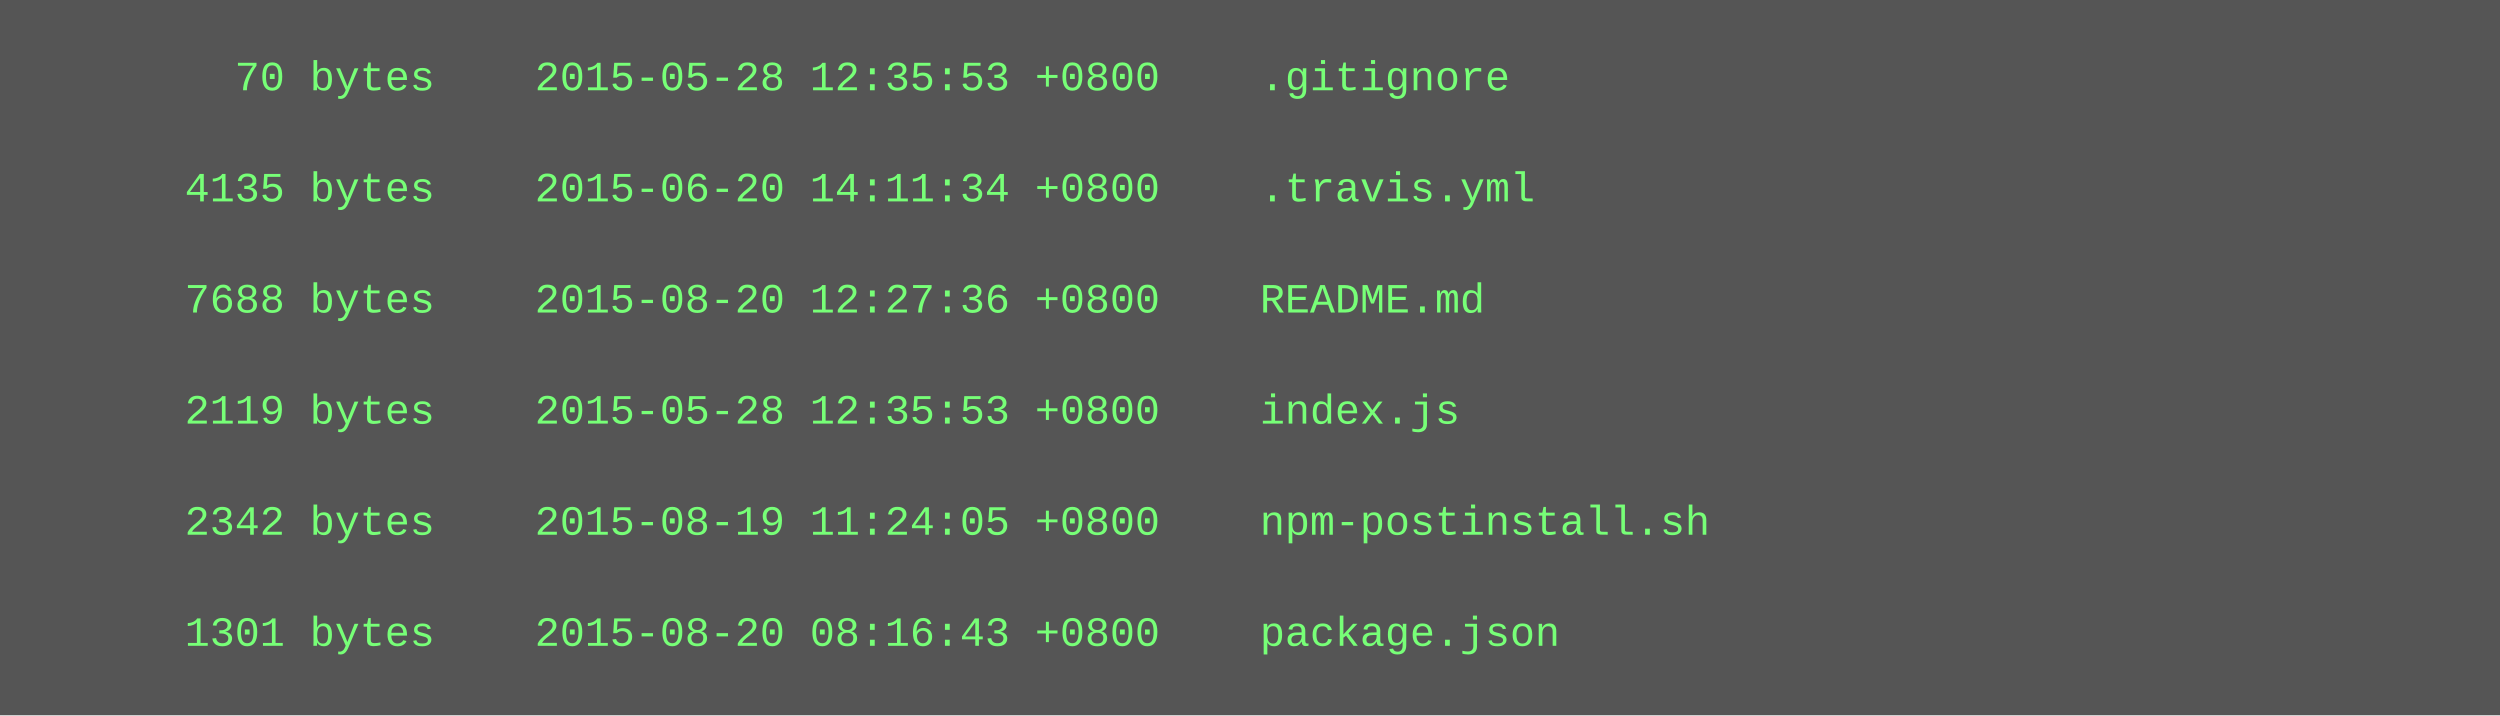
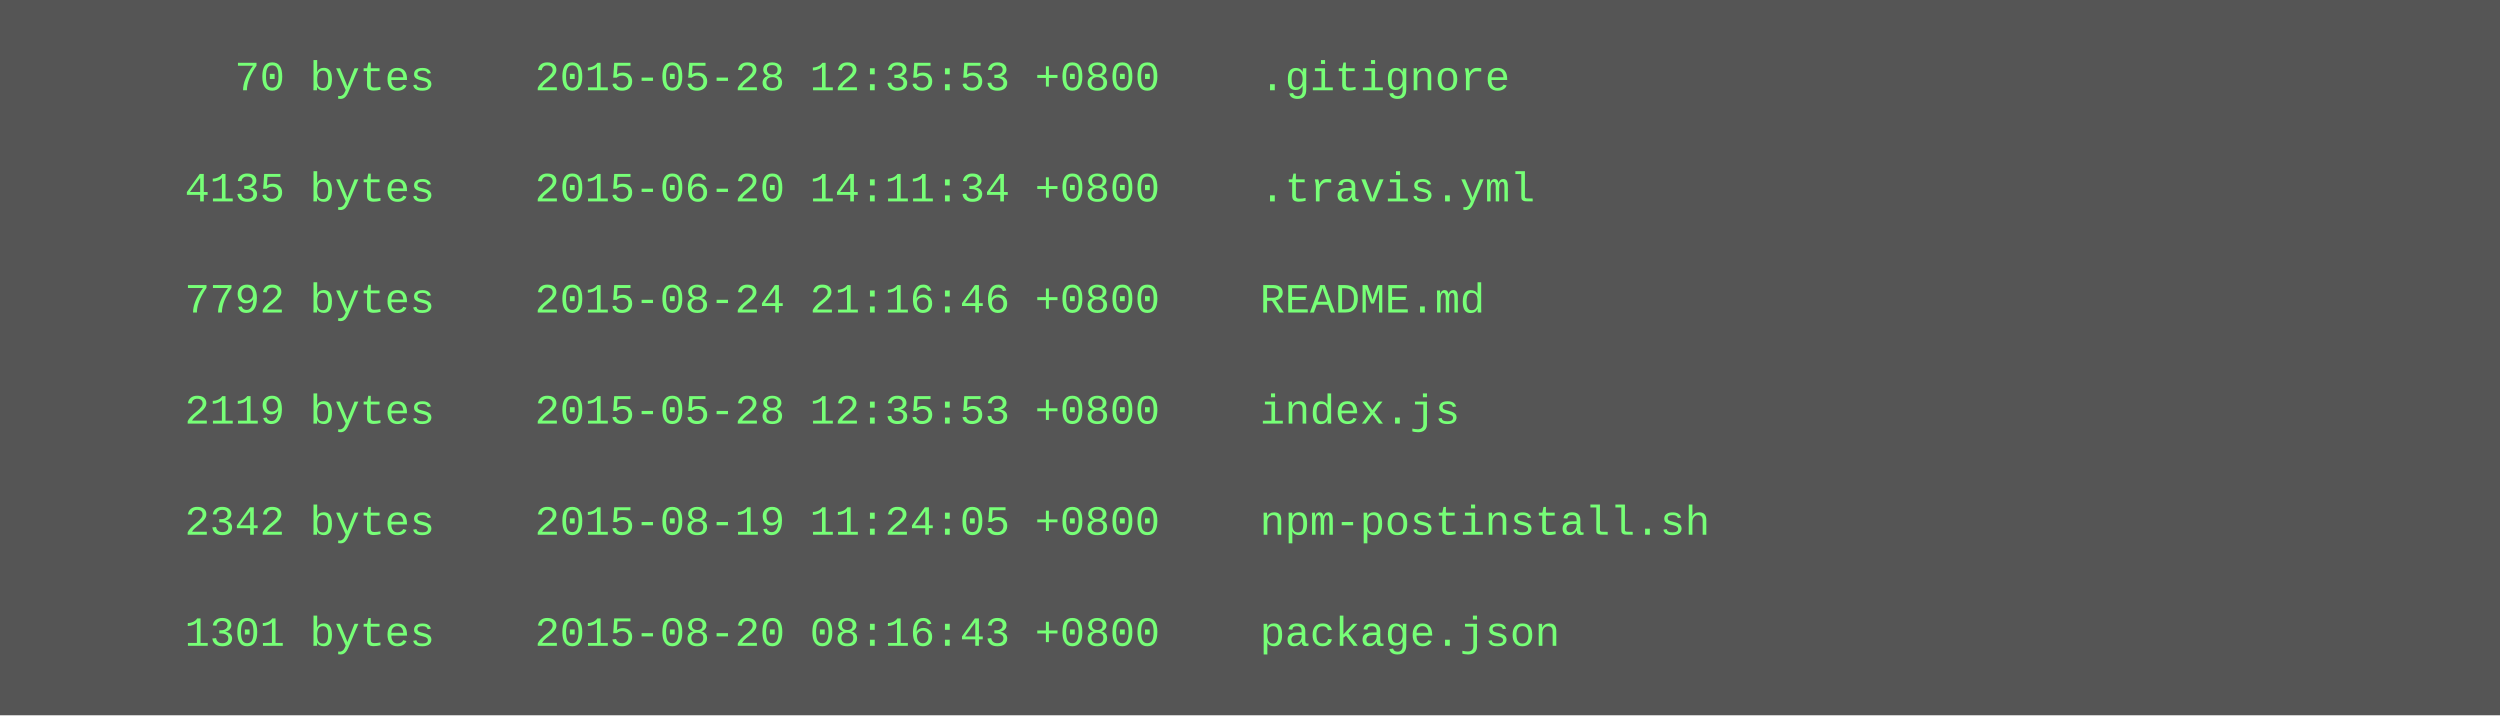
<svg xmlns="http://www.w3.org/2000/svg" height="206" width="720">
  <rect height="206" fill="#555" width="720" />
  <text fill="#7f7" font-family="Courier New" font-size="12" xml:space="preserve">
    <tspan x="10" y="26">        70 bytes    2015-05-28 12:35:53 +0800    .gitignore</tspan>
    <tspan x="10" y="42" />
    <tspan x="10" y="58">      4135 bytes    2015-06-20 14:11:34 +0800    .travis.yml</tspan>
    <tspan x="10" y="74" />
-     <tspan x="10" y="90">      7688 bytes    2015-08-20 12:27:36 +0800    README.md</tspan>
+     <tspan x="10" y="90">      7792 bytes    2015-08-24 21:16:46 +0800    README.md</tspan>
    <tspan x="10" y="106" />
    <tspan x="10" y="122">      2119 bytes    2015-05-28 12:35:53 +0800    index.js</tspan>
    <tspan x="10" y="138" />
    <tspan x="10" y="154">      2342 bytes    2015-08-19 11:24:05 +0800    npm-postinstall.sh</tspan>
    <tspan x="10" y="170" />
    <tspan x="10" y="186">      1301 bytes    2015-08-20 08:16:43 +0800    package.json</tspan>
  </text>
</svg>
